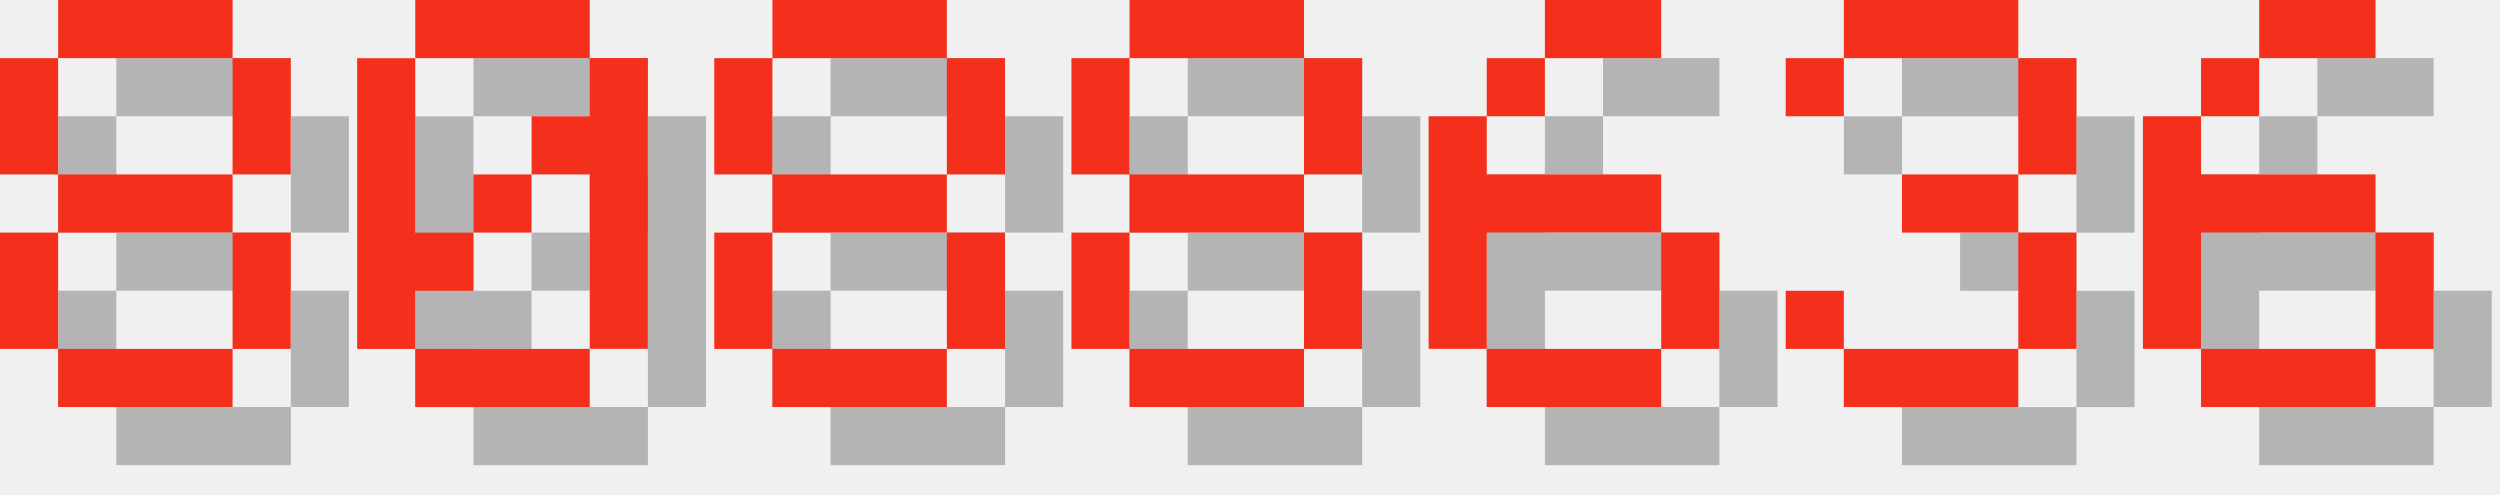
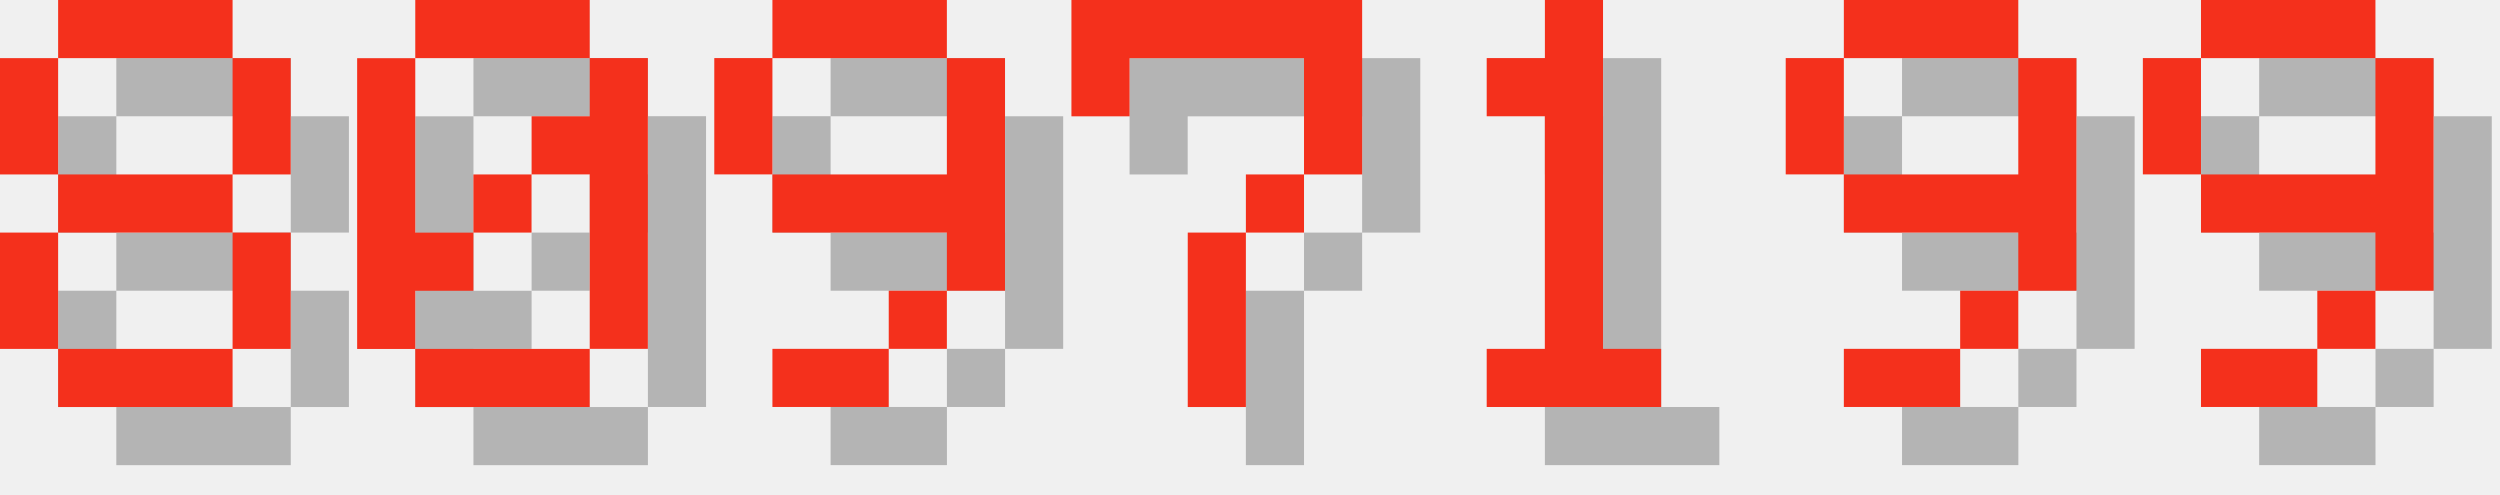
<svg xmlns="http://www.w3.org/2000/svg" version="1.1" width="182.0" height="36">
  <style>
        .text-foreground {
            fill: #F4301C;
        }
        .text-shadow {
            fill: #000000;
            fill-opacity: 0.25;
        }
    </style>
  <g class="digit" id="digit_8" transform="translate(0.0, 0), scale(4)">
    <path id="digit_8_shadow" class="text-shadow" d="m2.117 1.058v1.058h3.175v-1.058h-3.175zm3.175 1.058v2.117h1.058v-2.117h-1.058zm0 2.117h-3.175v1.058h3.175v-1.058zm0 1.058v2.117h1.058v-2.117h-1.058zm0 2.117h-3.175v1.058h3.175v-1.058zm-3.175 0v-2.117h-1.058v2.117h1.058zm0-3.175v-2.117h-1.058v2.117h1.058z" fill-opacity=".5" style="paint-order:stroke fill markers" />
    <path id="digit_8_fg" class="text-foreground" d="m1.058 0v1.058h3.175v-1.058h-3.175zm3.175 1.058v2.117h1.058v-2.117h-1.058zm0 2.117h-3.175v1.058h3.175v-1.058zm0 1.058v2.117h1.058v-2.117h-1.058zm0 2.117h-3.175v1.058h3.175v-1.058zm-3.175 0v-2.117h-1.058v2.117h1.058zm0-3.175v-2.117h-1.058v2.117h1.058z" fill="#fff" style="paint-order:stroke fill markers" />
  </g>
  <g class="digit" id="digit_0" transform="translate(26.0, 0), scale(4)">
    <path id="digit_0_shadow" class="text-shadow" d="m2.117 1.058v1.058h3.175v-1.058h-3.175zm3.175 1.058v1.058h-1.058v1.058h1.058v3.175h1.058v-5.292h-1.058zm0 5.292h-3.175v1.058h3.175v-1.058zm-3.175 0v-1.058h1.058v-1.058h-1.058v-3.175h-1.058v5.292h1.058zm1.058-2.117h1.058v-1.058h-1.058v1.058z" fill-opacity=".5" style="paint-order:stroke fill markers" />
    <path id="digit_0_fg" class="text-foreground" d="m1.058 0v1.058h3.175v-1.058h-3.175zm3.175 1.058v1.058h-1.058v1.058h1.058v3.175h1.058v-5.292h-1.058zm0 5.292h-3.175v1.058h3.175v-1.058zm-3.175 0v-1.058h1.058v-1.058h-1.058v-3.175h-1.058v5.292h1.058zm1.058-2.117h1.058v-1.058h-1.058v1.058z" fill="#fff" style="paint-order:stroke fill markers" />
  </g>
-   <g class="digit" id="digit_8" transform="translate(52.0, 0), scale(4)">
-     <path id="digit_8_shadow" class="text-shadow" d="m2.117 1.058v1.058h3.175v-1.058h-3.175zm3.175 1.058v2.117h1.058v-2.117h-1.058zm0 2.117h-3.175v1.058h3.175v-1.058zm0 1.058v2.117h1.058v-2.117h-1.058zm0 2.117h-3.175v1.058h3.175v-1.058zm-3.175 0v-2.117h-1.058v2.117h1.058zm0-3.175v-2.117h-1.058v2.117h1.058z" fill-opacity=".5" style="paint-order:stroke fill markers" />
-     <path id="digit_8_fg" class="text-foreground" d="m1.058 0v1.058h3.175v-1.058h-3.175zm3.175 1.058v2.117h1.058v-2.117h-1.058zm0 2.117h-3.175v1.058h3.175v-1.058zm0 1.058v2.117h1.058v-2.117h-1.058zm0 2.117h-3.175v1.058h3.175v-1.058zm-3.175 0v-2.117h-1.058v2.117h1.058zm0-3.175v-2.117h-1.058v2.117h1.058z" fill="#fff" style="paint-order:stroke fill markers" />
+   <g class="digit" id="digit_9" transform="translate(52.0, 0), scale(4)">
+     <path id="digit_9_shadow" class="text-shadow" d="m2.117 1.058v1.058h3.175v-1.058h-3.175zm3.175 1.058v2.117h-3.175v1.058h3.175v1.058h1.058v-4.233h-1.058zm0 4.233h-1.058v1.058h1.058v-1.058zm-1.058 1.058h-2.117v1.058h2.117v-1.058zm-2.117-3.175v-2.117h-1.058v2.117h1.058z" fill-opacity=".5" style="paint-order:stroke fill markers" />
+     <path id="digit_9_fg" class="text-foreground" d="m1.058 0v1.058h3.175v-1.058h-3.175zm3.175 1.058v2.117h-3.175v1.058h3.175v1.058h1.058v-4.233h-1.058zm0 4.233h-1.058v1.058h1.058v-1.058zm-1.058 1.058h-2.117v1.058h2.117v-1.058zm-2.117-3.175v-2.117h-1.058v2.117h1.058z" fill="#fff" style="paint-order:stroke fill markers" />
  </g>
-   <g class="digit" id="digit_8" transform="translate(78.0, 0), scale(4)">
-     <path id="digit_8_shadow" class="text-shadow" d="m2.117 1.058v1.058h3.175v-1.058h-3.175zm3.175 1.058v2.117h1.058v-2.117h-1.058zm0 2.117h-3.175v1.058h3.175v-1.058zm0 1.058v2.117h1.058v-2.117h-1.058zm0 2.117h-3.175v1.058h3.175v-1.058zm-3.175 0v-2.117h-1.058v2.117h1.058zm0-3.175v-2.117h-1.058v2.117h1.058z" fill-opacity=".5" style="paint-order:stroke fill markers" />
-     <path id="digit_8_fg" class="text-foreground" d="m1.058 0v1.058h3.175v-1.058h-3.175zm3.175 1.058v2.117h1.058v-2.117h-1.058zm0 2.117h-3.175v1.058h3.175v-1.058zm0 1.058v2.117h1.058v-2.117h-1.058zm0 2.117h-3.175v1.058h3.175v-1.058zm-3.175 0v-2.117h-1.058v2.117h1.058zm0-3.175v-2.117h-1.058v2.117h1.058z" fill="#fff" style="paint-order:stroke fill markers" />
+   <g class="digit" id="digit_7" transform="translate(78.0, 0), scale(4)">
+     <path id="digit_7_shadow" class="text-shadow" d="m1.058 1.058 2e-6 2.117h1.058v-1.058h3.175v1.058l2e-7 1.058h-1.058v1.058h-1.058l4e-7 3.175 1.058 1e-7v-3.175h1.058v-1.058h1.058l5e-7 -1.058v-2.117z" fill-opacity=".5" style="paint-order:stroke fill markers" />
+     <path id="digit_7_fg" class="text-foreground" d="m0 0 2e-6 2.117h1.058v-1.058h3.175v1.058l2e-7 1.058h-1.058v1.058h-1.058l4e-7 3.175 1.058 1e-7v-3.175h1.058v-1.058h1.058l5e-7 -1.058v-2.117z" fill="#fff" style="paint-order:stroke fill markers" />
  </g>
-   <g class="digit" id="digit_6" transform="translate(104.0, 0), scale(4)">
-     <path id="digit_6_shadow" class="text-shadow" d="m3.175 1.058v1.058h2.117v-1.058h-2.117zm0 1.058h-1.058v1.058h1.058v-1.058zm-1.058 1.058h-1.058v4.233h1.058v-2.117h3.175v-1.058h-3.175v-1.058zm3.175 2.117v2.117h1.058v-2.117h-1.058zm0 2.117h-3.175v1.058h3.175v-1.058z" fill-opacity=".5" style="paint-order:stroke fill markers" />
-     <path id="digit_6_fg" class="text-foreground" d="m2.117 0v1.058h2.117v-1.058h-2.117zm0 1.058h-1.058v1.058h1.058v-1.058zm-1.058 1.058h-1.058v4.233h1.058v-2.117h3.175v-1.058h-3.175v-1.058zm3.175 2.117v2.117h1.058v-2.117h-1.058zm0 2.117h-3.175v1.058h3.175v-1.058z" fill="#fff" style="paint-order:stroke fill markers" />
+   <g class="digit" id="digit_1" transform="translate(104.0, 0), scale(4)">
+     <path id="digit_1_shadow" class="text-shadow" d="m2.117 2.117v1.058h1.058v4.233h-1.058v1.058h3.175v-1.058h-1.058v-6.35h-1.058v1.058h-1.058z" fill-opacity=".5" style="paint-order:stroke fill markers" />
+     <path id="digit_1_fg" class="text-foreground" d="m1.058 1.058v1.058h1.058v4.233h-1.058v1.058h3.175v-1.058h-1.058v-6.35h-1.058v1.058h-1.058z" fill="#fff" style="paint-order:stroke fill markers" />
  </g>
-   <g class="digit" id="digit_3" transform="translate(130.0, 0), scale(4)">
-     <path id="digit_3_shadow" class="text-shadow" d="m1.058 2.117v1.058h1.058v-1.058h3.175v2.117h-2.117v1.058h2.117v2.117h-3.175v-1.058h-1.058v1.058h1.058v1.058h3.175v-1.058h1.058v-2.117h-1.058v-1.058h1.058v-2.117h-1.058v-1.058h-3.175v1.058h-1.058z" fill-opacity=".5" style="paint-order:stroke fill markers" />
-     <path id="digit_3_fg" class="text-foreground" d="m0 1.058v1.058h1.058v-1.058h3.175v2.117h-2.117v1.058h2.117v2.117h-3.175v-1.058h-1.058v1.058h1.058v1.058h3.175v-1.058h1.058v-2.117h-1.058v-1.058h1.058v-2.117h-1.058v-1.058h-3.175v1.058h-1.058z" fill="#fff" style="paint-order:stroke fill markers" />
+   <g class="digit" id="digit_9" transform="translate(130.0, 0), scale(4)">
+     <path id="digit_9_shadow" class="text-shadow" d="m2.117 1.058v1.058h3.175v-1.058h-3.175zm3.175 1.058v2.117h-3.175v1.058h3.175v1.058h1.058v-4.233h-1.058zm0 4.233h-1.058v1.058h1.058v-1.058zm-1.058 1.058h-2.117v1.058h2.117v-1.058zm-2.117-3.175v-2.117h-1.058v2.117h1.058z" fill-opacity=".5" style="paint-order:stroke fill markers" />
+     <path id="digit_9_fg" class="text-foreground" d="m1.058 0v1.058h3.175v-1.058h-3.175zm3.175 1.058v2.117h-3.175v1.058h3.175v1.058h1.058v-4.233h-1.058zm0 4.233h-1.058v1.058h1.058v-1.058zm-1.058 1.058h-2.117v1.058h2.117v-1.058zm-2.117-3.175v-2.117h-1.058v2.117h1.058z" fill="#fff" style="paint-order:stroke fill markers" />
  </g>
-   <g class="digit" id="digit_6" transform="translate(156.0, 0), scale(4)">
-     <path id="digit_6_shadow" class="text-shadow" d="m3.175 1.058v1.058h2.117v-1.058h-2.117zm0 1.058h-1.058v1.058h1.058v-1.058zm-1.058 1.058h-1.058v4.233h1.058v-2.117h3.175v-1.058h-3.175v-1.058zm3.175 2.117v2.117h1.058v-2.117h-1.058zm0 2.117h-3.175v1.058h3.175v-1.058z" fill-opacity=".5" style="paint-order:stroke fill markers" />
-     <path id="digit_6_fg" class="text-foreground" d="m2.117 0v1.058h2.117v-1.058h-2.117zm0 1.058h-1.058v1.058h1.058v-1.058zm-1.058 1.058h-1.058v4.233h1.058v-2.117h3.175v-1.058h-3.175v-1.058zm3.175 2.117v2.117h1.058v-2.117h-1.058zm0 2.117h-3.175v1.058h3.175v-1.058z" fill="#fff" style="paint-order:stroke fill markers" />
+   <g class="digit" id="digit_9" transform="translate(156.0, 0), scale(4)">
+     <path id="digit_9_shadow" class="text-shadow" d="m2.117 1.058v1.058h3.175v-1.058h-3.175zm3.175 1.058v2.117h-3.175v1.058h3.175v1.058h1.058v-4.233h-1.058zm0 4.233h-1.058v1.058h1.058v-1.058zm-1.058 1.058h-2.117v1.058h2.117v-1.058zm-2.117-3.175v-2.117h-1.058v2.117h1.058z" fill-opacity=".5" style="paint-order:stroke fill markers" />
+     <path id="digit_9_fg" class="text-foreground" d="m1.058 0v1.058h3.175v-1.058h-3.175zm3.175 1.058v2.117h-3.175v1.058h3.175v1.058h1.058v-4.233h-1.058zm0 4.233h-1.058v1.058h1.058v-1.058zm-1.058 1.058h-2.117v1.058h2.117v-1.058zm-2.117-3.175v-2.117h-1.058v2.117h1.058z" fill="#fff" style="paint-order:stroke fill markers" />
  </g>
</svg>
